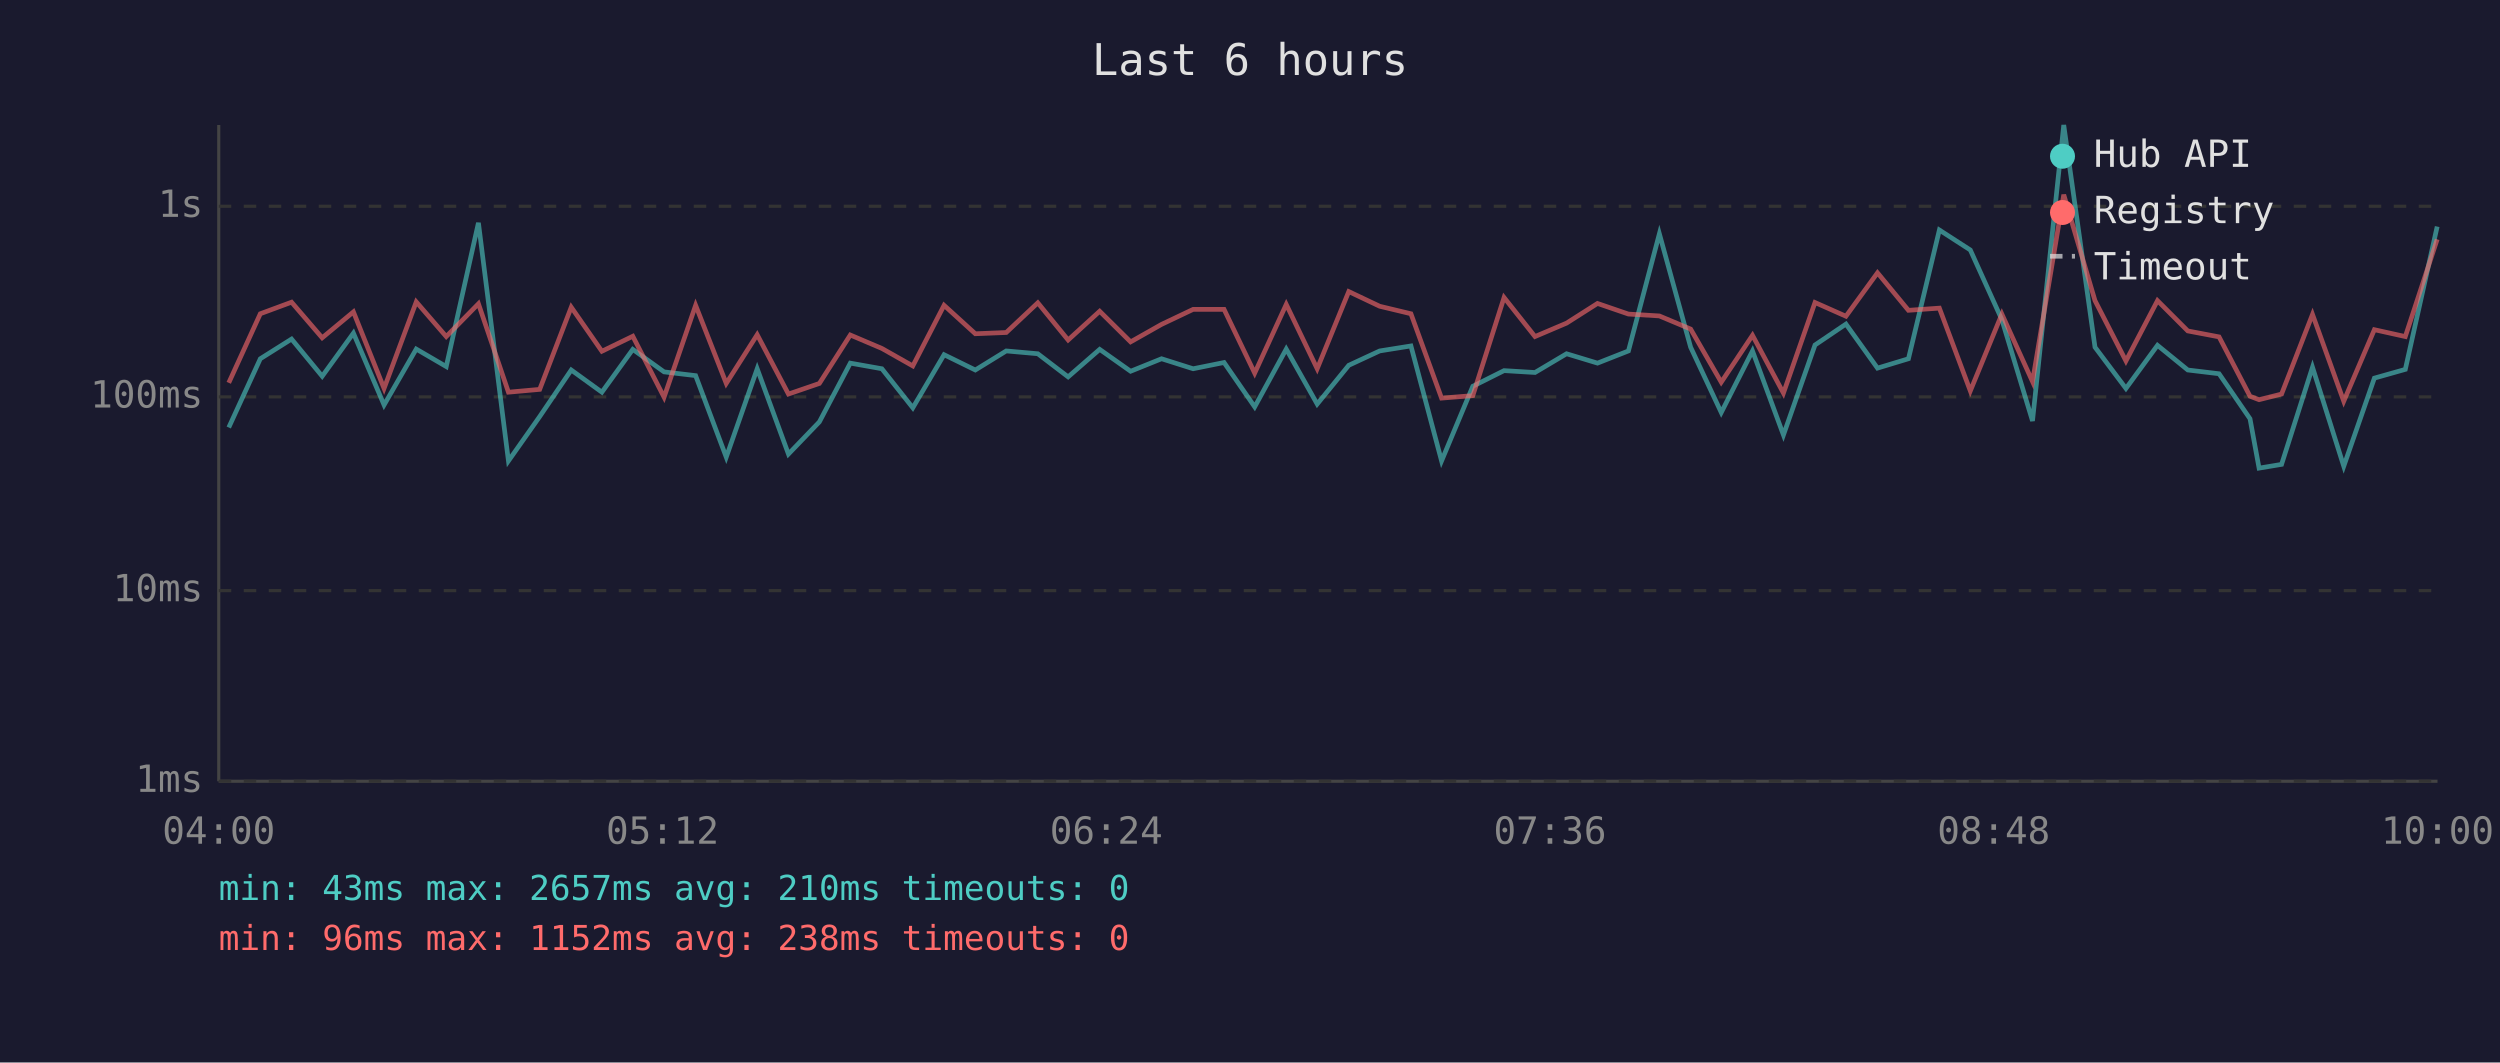
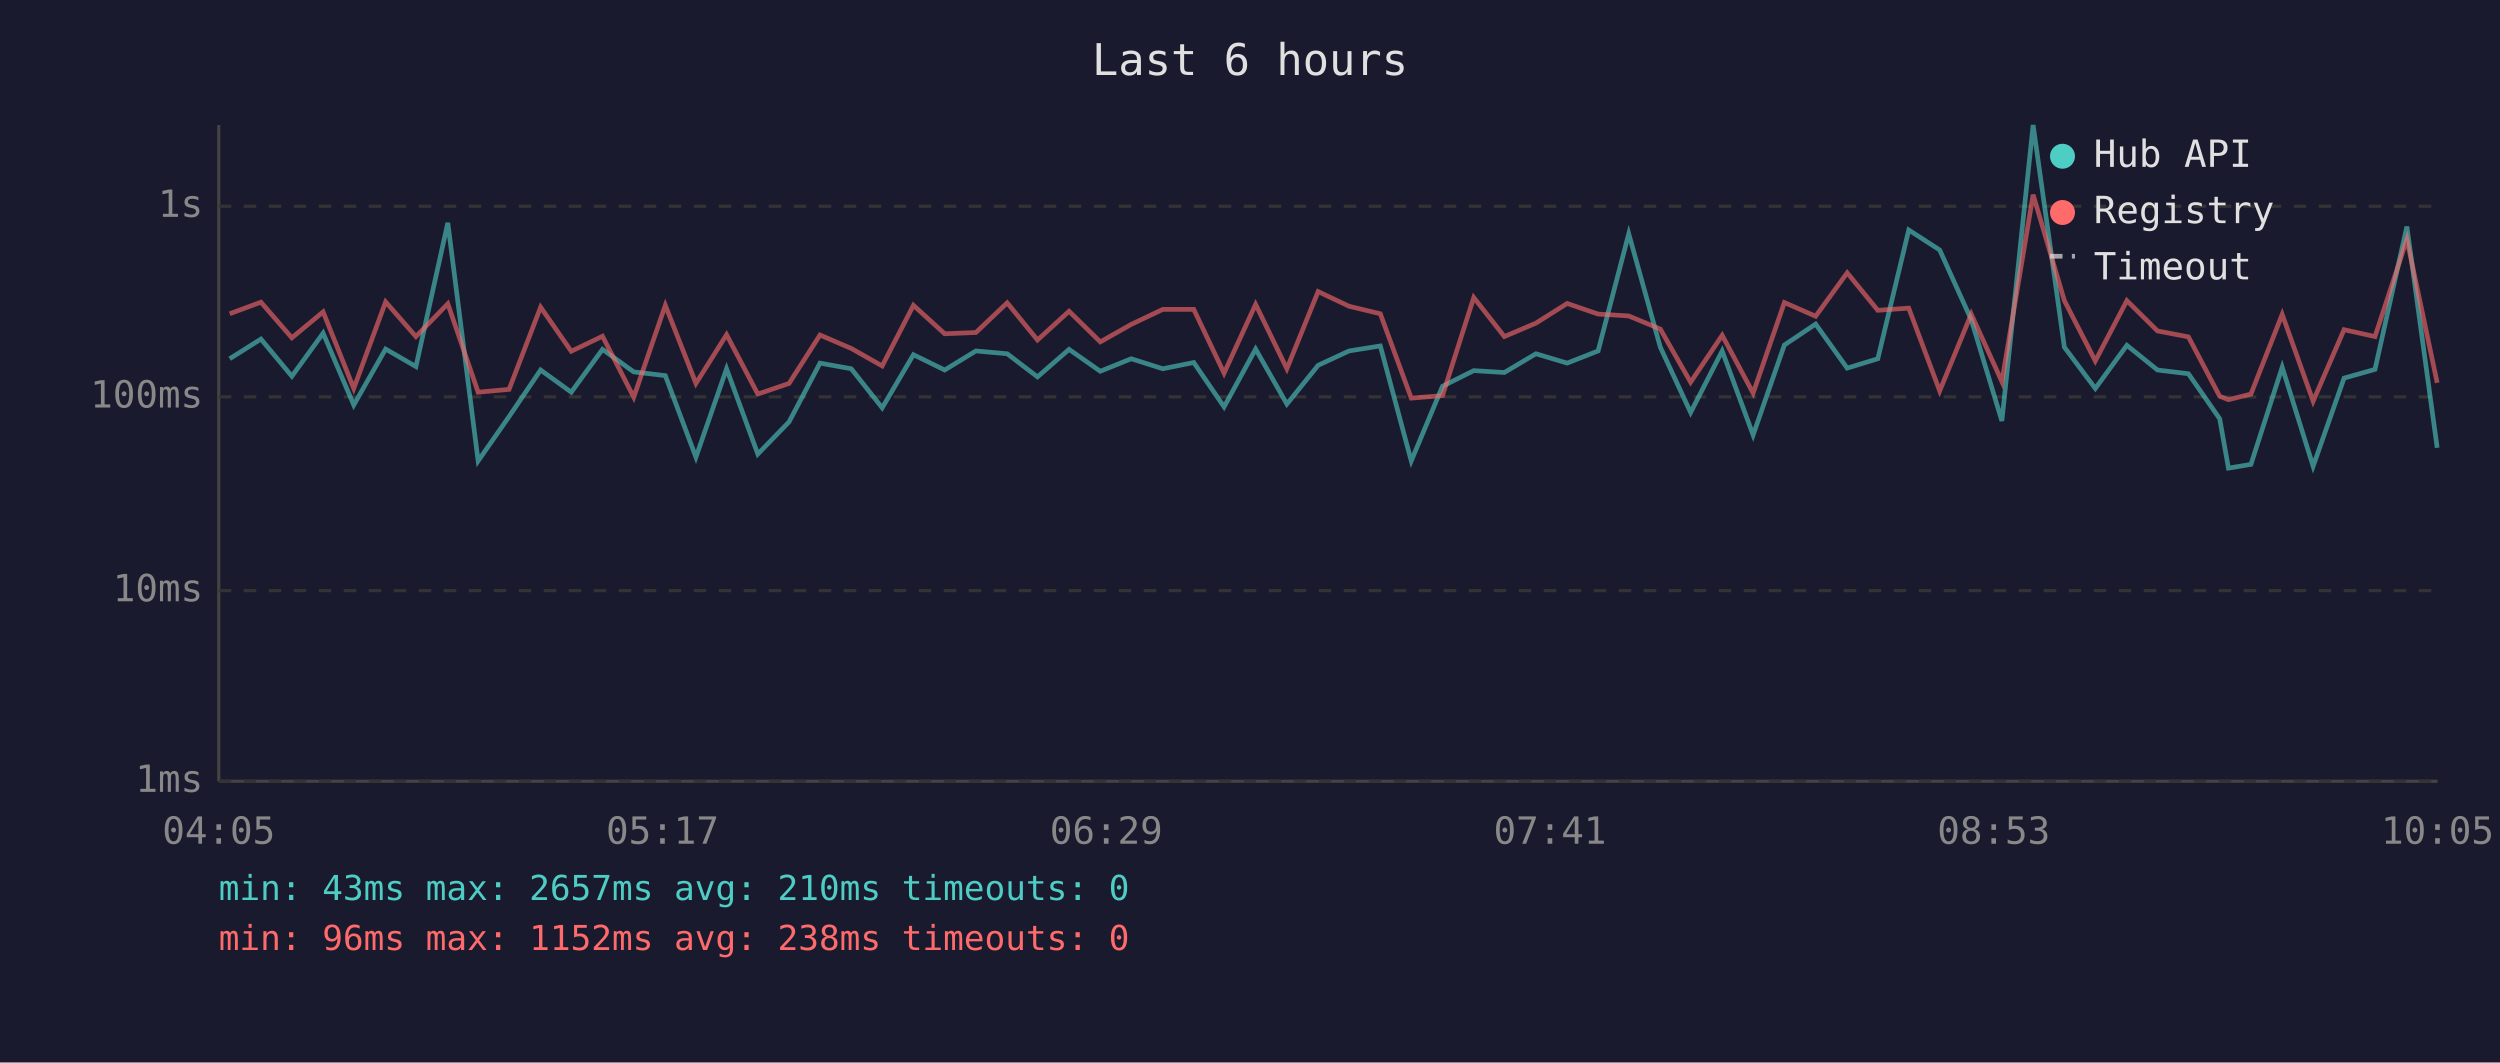
<svg xmlns="http://www.w3.org/2000/svg" viewBox="0 0 800 340" font-family="monospace" font-size="12">
  <rect width="800" height="340" fill="#1a1a2e" />
  <text x="400" y="24" fill="#e0e0e0" font-size="14" text-anchor="middle">Last 6 hours</text>
  <line x1="70" y1="40" x2="70" y2="250" stroke="#444" stroke-width="1" />
  <line x1="70" y1="250" x2="780" y2="250" stroke="#444" stroke-width="1" />
  <line x1="70" y1="250" x2="780" y2="250" stroke="#333" stroke-width="1" stroke-dasharray="4" />
  <text x="65" y="250" fill="#888" text-anchor="end" dominant-baseline="middle">1ms</text>
  <line x1="70" y1="189" x2="780" y2="189" stroke="#333" stroke-width="1" stroke-dasharray="4" />
  <text x="65" y="189" fill="#888" text-anchor="end" dominant-baseline="middle">10ms</text>
  <line x1="70" y1="127" x2="780" y2="127" stroke="#333" stroke-width="1" stroke-dasharray="4" />
  <text x="65" y="127" fill="#888" text-anchor="end" dominant-baseline="middle">100ms</text>
  <line x1="70" y1="66" x2="780" y2="66" stroke="#333" stroke-width="1" stroke-dasharray="4" />
  <text x="65" y="66" fill="#888" text-anchor="end" dominant-baseline="middle">1s</text>
-   <text x="70" y="270" fill="#888" text-anchor="middle">04:00</text>
-   <text x="212" y="270" fill="#888" text-anchor="middle">05:12</text>
-   <text x="354" y="270" fill="#888" text-anchor="middle">06:24</text>
-   <text x="496" y="270" fill="#888" text-anchor="middle">07:36</text>
-   <text x="638" y="270" fill="#888" text-anchor="middle">08:48</text>
-   <text x="780" y="270" fill="#888" text-anchor="middle">10:00</text>
-   <polyline points="73.2,136.8 83.3,114.8 93.3,108.5 103.1,120.4 113.1,106.6 122.9,129.6 133.2,111.7 142.8,117.3 153.1,71.3 162.7,147.5 172.7,133.3 182.8,118.4 192.6,125.5 202.5,111.8 212.5,119.0 222.6,120.2 232.4,146.3 242.3,118.0 252.3,145.3 262.2,135.0 272.1,116.2 282.2,118.0 292.1,130.5 302.1,113.5 312.1,118.4 322.0,112.3 332.1,113.2 341.8,120.6 351.9,111.8 361.8,118.8 371.7,114.8 381.8,118.0 391.7,116.0 401.5,130.2 411.6,111.7 421.5,129.3 431.6,116.9 441.5,112.3 451.5,110.7 461.3,147.5 471.3,123.6 481.3,118.6 491.2,119.2 501.3,113.2 511.2,116.2 521.1,112.3 531.0,74.8 541.0,111.1 550.8,132.0 560.8,112.3 570.7,139.2 580.8,110.4 590.7,103.7 600.8,117.8 610.7,114.8 620.6,73.6 630.5,80.0 640.6,102.3 650.4,134.7 660.4,40.0 670.4,111.1 680.3,124.3 690.4,110.5 700.1,118.4 710.1,119.6 720.0,134.0 722.9,149.8 730.1,148.6 740.0,117.5 750.0,149.2 759.8,121.0 769.7,118.2 779.9,72.5" fill="none" stroke="#4ecdc4" stroke-width="1.5" opacity="0.6" />
-   <polyline points="73.2,122.5 83.3,100.4 93.3,96.7 103.1,108.1 113.1,99.8 122.9,124.3 133.2,96.6 142.8,107.7 153.1,97.2 162.7,125.5 172.7,124.6 182.8,98.3 192.6,112.4 202.5,107.6 212.5,127.1 222.6,97.7 232.4,122.7 242.3,107.1 252.3,126.1 262.2,122.7 272.1,107.2 282.2,111.5 292.1,117.1 302.1,97.7 312.1,106.8 322.0,106.4 332.1,96.9 341.8,108.8 351.9,99.6 361.8,109.4 371.7,103.8 381.8,99.0 391.7,99.0 401.5,119.4 411.6,97.4 421.5,118.0 431.6,93.3 441.5,98.0 451.5,100.4 461.3,127.4 471.3,126.6 481.3,95.2 491.2,107.7 501.3,103.4 511.2,97.1 521.1,100.5 531.0,101.1 541.0,105.3 550.8,122.3 560.8,107.3 570.7,125.8 580.8,96.8 590.7,101.2 600.8,87.3 610.7,99.3 620.6,98.6 630.5,125.1 640.6,100.5 650.4,122.1 660.4,62.3 670.4,96.2 680.3,115.5 690.4,96.2 700.1,105.9 710.1,107.8 720.0,126.8 722.9,127.9 730.1,126.1 740.0,100.6 750.0,128.4 759.8,105.5 769.7,107.7 779.9,76.6" fill="none" stroke="#ff6b6b" stroke-width="1.5" opacity="0.6" />
+   <text x="70" y="270" fill="#888" text-anchor="middle">04:05</text>
+   <text x="212" y="270" fill="#888" text-anchor="middle">05:17</text>
+   <text x="354" y="270" fill="#888" text-anchor="middle">06:29</text>
+   <text x="496" y="270" fill="#888" text-anchor="middle">07:41</text>
+   <text x="638" y="270" fill="#888" text-anchor="middle">08:53</text>
+   <text x="780" y="270" fill="#888" text-anchor="middle">10:05</text>
+   <polyline points="73.5,114.8 83.5,108.5 93.4,120.4 103.4,106.6 113.2,129.6 123.4,111.7 133.1,117.3 143.3,71.3 153.0,147.5 162.9,133.3 173.0,118.4 182.8,125.5 192.8,111.8 202.8,119.0 212.9,120.2 222.7,146.3 232.5,118.0 242.5,145.3 252.5,135.0 262.4,116.2 272.4,118.0 282.3,130.5 292.3,113.5 302.3,118.4 312.3,112.3 322.3,113.2 332.0,120.6 342.1,111.8 352.1,118.8 362.0,114.8 372.1,118.0 382.0,116.0 391.7,130.2 401.8,111.7 411.8,129.3 421.8,116.9 431.7,112.3 441.7,110.7 451.6,147.5 461.6,123.6 471.6,118.6 481.4,119.2 491.5,113.2 501.5,116.2 511.4,112.3 521.2,74.8 531.3,111.1 541.0,132.0 551.1,112.3 561.0,139.2 571.0,110.4 581.0,103.7 591.1,117.8 600.9,114.8 610.8,73.6 620.7,80.0 630.8,102.3 640.6,134.7 650.6,40.0 660.6,111.1 670.5,124.3 680.6,110.5 690.4,118.4 700.3,119.6 710.3,134.0 713.1,149.8 720.3,148.6 730.3,117.5 740.2,149.2 750.1,121.0 760.0,118.2 770.2,72.5 779.9,143.3" fill="none" stroke="#4ecdc4" stroke-width="1.5" opacity="0.6" />
+   <polyline points="73.5,100.4 83.5,96.7 93.4,108.1 103.4,99.8 113.2,124.3 123.4,96.6 133.1,107.7 143.3,97.2 153.0,125.5 162.9,124.6 173.0,98.3 182.8,112.4 192.8,107.6 202.8,127.1 212.9,97.7 222.7,122.7 232.5,107.1 242.5,126.1 252.5,122.7 262.4,107.2 272.4,111.5 282.3,117.1 292.3,97.7 302.3,106.8 312.3,106.4 322.3,96.9 332.0,108.8 342.1,99.6 352.1,109.4 362.0,103.8 372.1,99.0 382.0,99.0 391.7,119.4 401.8,97.4 411.8,118.0 421.8,93.3 431.7,98.0 441.7,100.4 451.6,127.4 461.6,126.6 471.6,95.2 481.4,107.7 491.5,103.4 501.5,97.1 511.4,100.5 521.2,101.1 531.3,105.3 541.0,122.3 551.1,107.3 561.0,125.8 571.0,96.8 581.0,101.2 591.1,87.3 600.9,99.3 610.8,98.6 620.7,125.1 630.8,100.5 640.6,122.1 650.6,62.3 660.6,96.2 670.5,115.5 680.6,96.2 690.4,105.9 700.3,107.8 710.3,126.8 713.1,127.9 720.3,126.1 730.3,100.6 740.2,128.4 750.1,105.5 760.0,107.7 770.2,76.6 779.9,122.5" fill="none" stroke="#ff6b6b" stroke-width="1.5" opacity="0.6" />
  <circle cx="660" cy="50" r="4" fill="#4ecdc4" />
  <text x="670" y="50" fill="#e0e0e0" dominant-baseline="middle">Hub API</text>
  <circle cx="660" cy="68" r="4" fill="#ff6b6b" />
  <text x="670" y="68" fill="#e0e0e0" dominant-baseline="middle">Registry</text>
  <line x1="656" y1="82" x2="664" y2="82" stroke="#e0e0e0" stroke-width="1.5" stroke-dasharray="4,3" opacity="0.7" />
  <text x="670" y="86" fill="#e0e0e0" dominant-baseline="middle">Timeout</text>
  <text x="70" y="288" fill="#4ecdc4" font-size="11">min: 43ms  max: 2657ms  avg: 210ms  timeouts: 0</text>
  <text x="70" y="304" fill="#ff6b6b" font-size="11">min: 96ms  max: 1152ms  avg: 238ms  timeouts: 0</text>
</svg>
